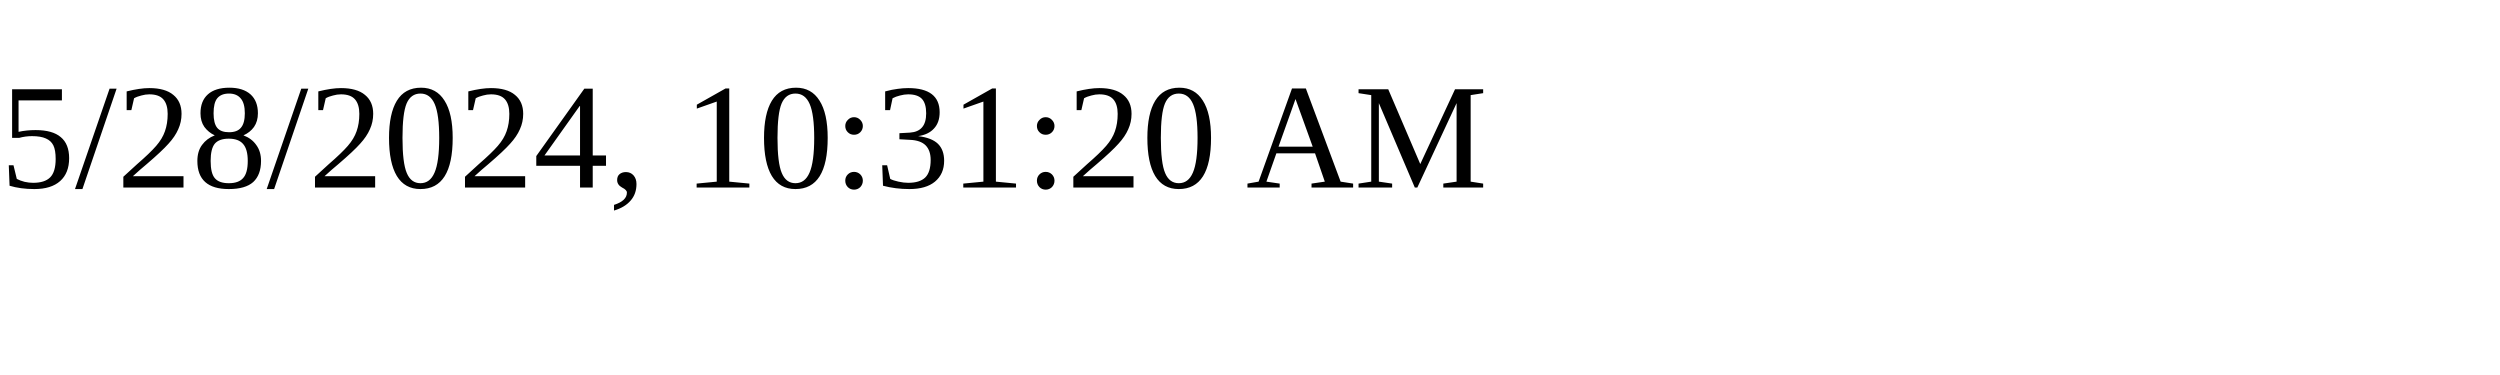
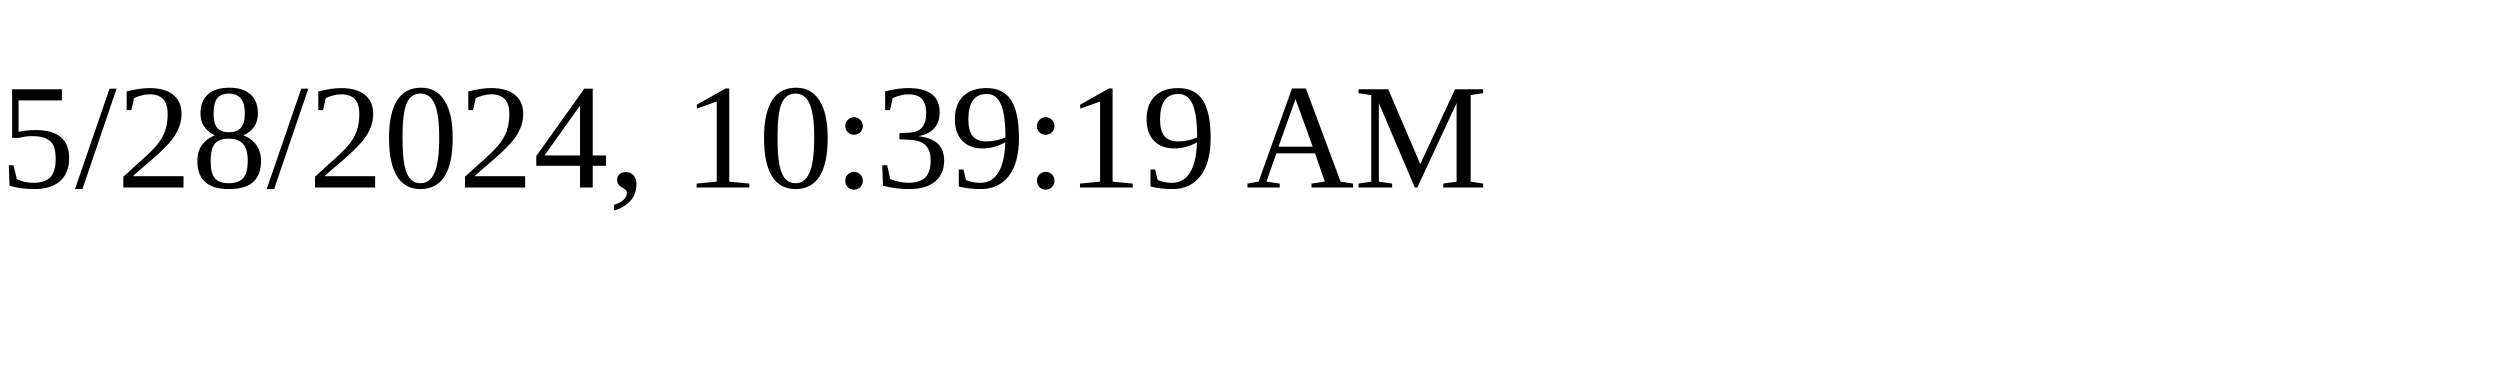
<svg xmlns="http://www.w3.org/2000/svg" height="30" width="200">
-   <text x="0" y="15">5/28/2024, 10:31:20 AM</text>
+   <text x="0" y="15">5/28/2024, 10:39:19 AM</text>
</svg>
